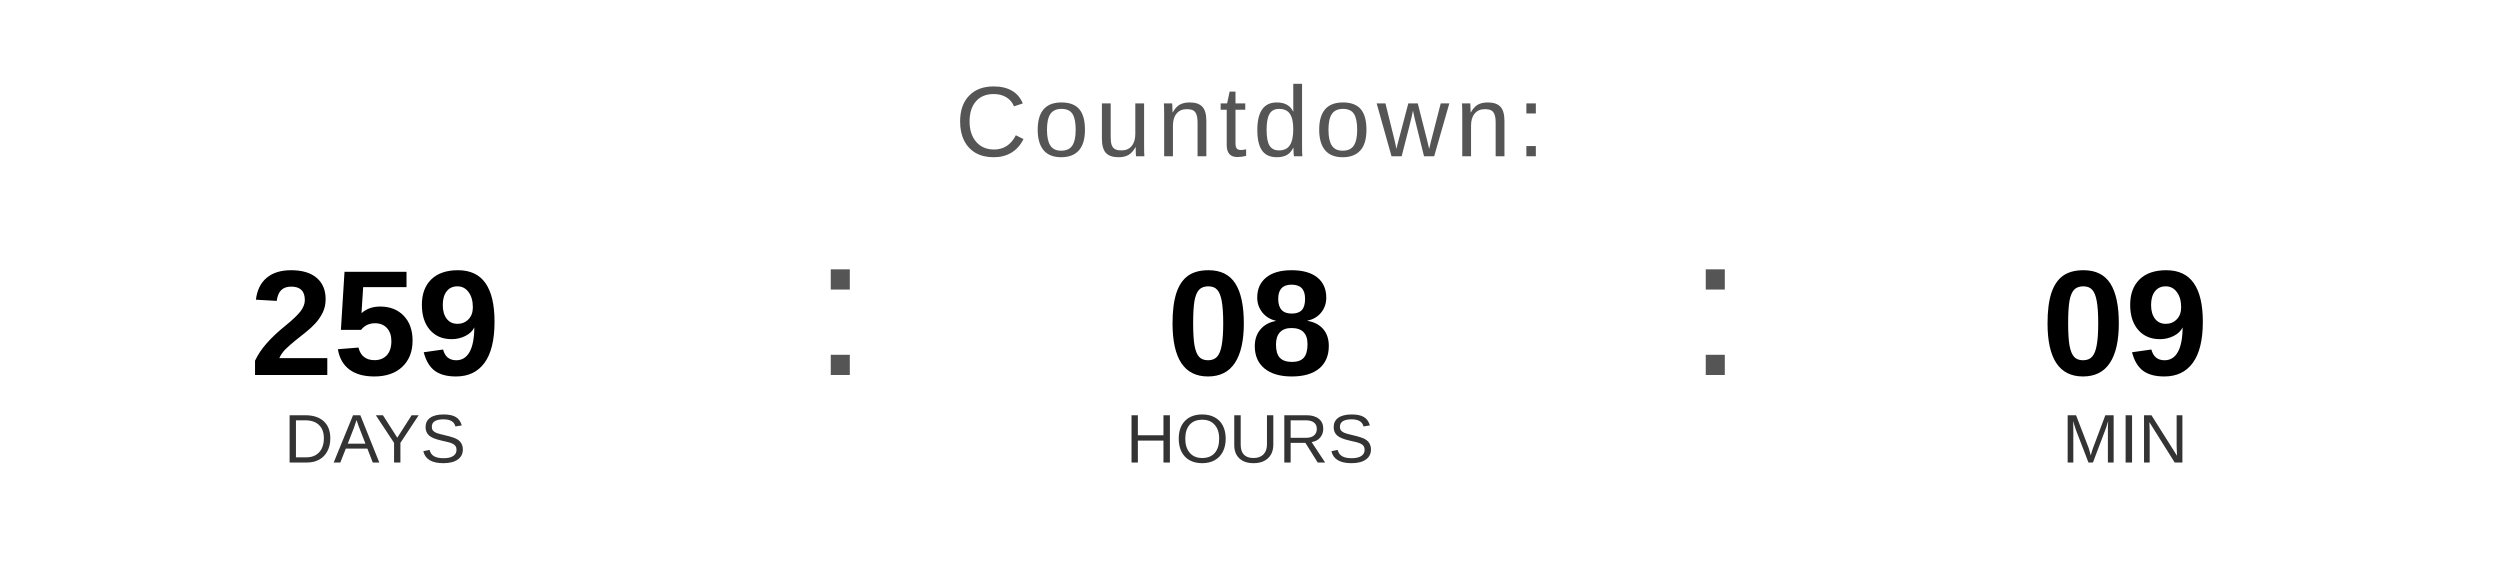
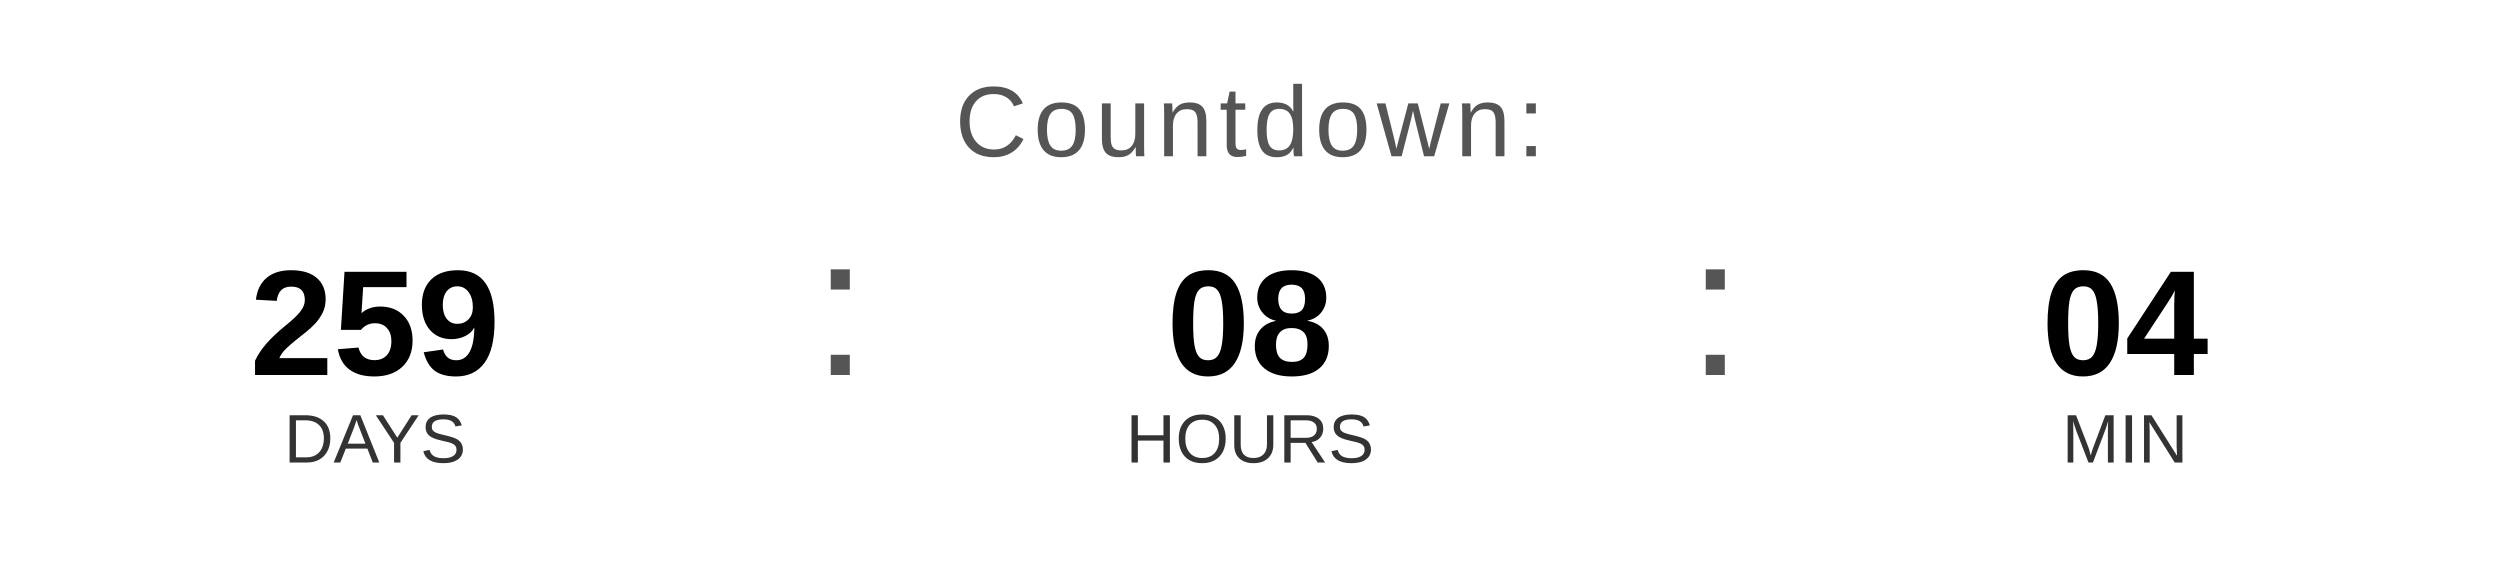
<svg xmlns="http://www.w3.org/2000/svg" width="400" height="90" viewBox="0 0 400 90">
  <text x="200" y="25" font-family="Arial, Helvetica, sans-serif" font-size="16" fill="#555555" text-anchor="middle" letter-spacing="1">
    Countdown:
  </text>
  <text x="60" y="60" font-family="Arial, Helvetica, sans-serif" font-size="24" font-weight="bold" fill="#000000" text-anchor="middle">259</text>
  <text x="60" y="74" font-family="Arial, Helvetica, sans-serif" font-size="11" fill="#333333" text-anchor="middle">DAYS</text>
  <text x="130" y="60" font-family="Arial, sans-serif" font-size="32" fill="#555555">:</text>
  <text x="200" y="60" font-family="Arial, Helvetica, sans-serif" font-size="24" font-weight="bold" fill="#000000" text-anchor="middle">08</text>
  <text x="200" y="74" font-family="Arial, Helvetica, sans-serif" font-size="11" fill="#333333" text-anchor="middle">HOURS</text>
  <text x="270" y="60" font-family="Arial, sans-serif" font-size="32" fill="#555555">:</text>
-   <text x="340" y="60" font-family="Arial, Helvetica, sans-serif" font-size="24" font-weight="bold" fill="#000000" text-anchor="middle">09</text>
+   <text x="340" y="60" font-family="Arial, Helvetica, sans-serif" font-size="24" font-weight="bold" fill="#000000" text-anchor="middle">04</text>
  <text x="340" y="74" font-family="Arial, Helvetica, sans-serif" font-size="11" fill="#333333" text-anchor="middle">MIN</text>
</svg>
